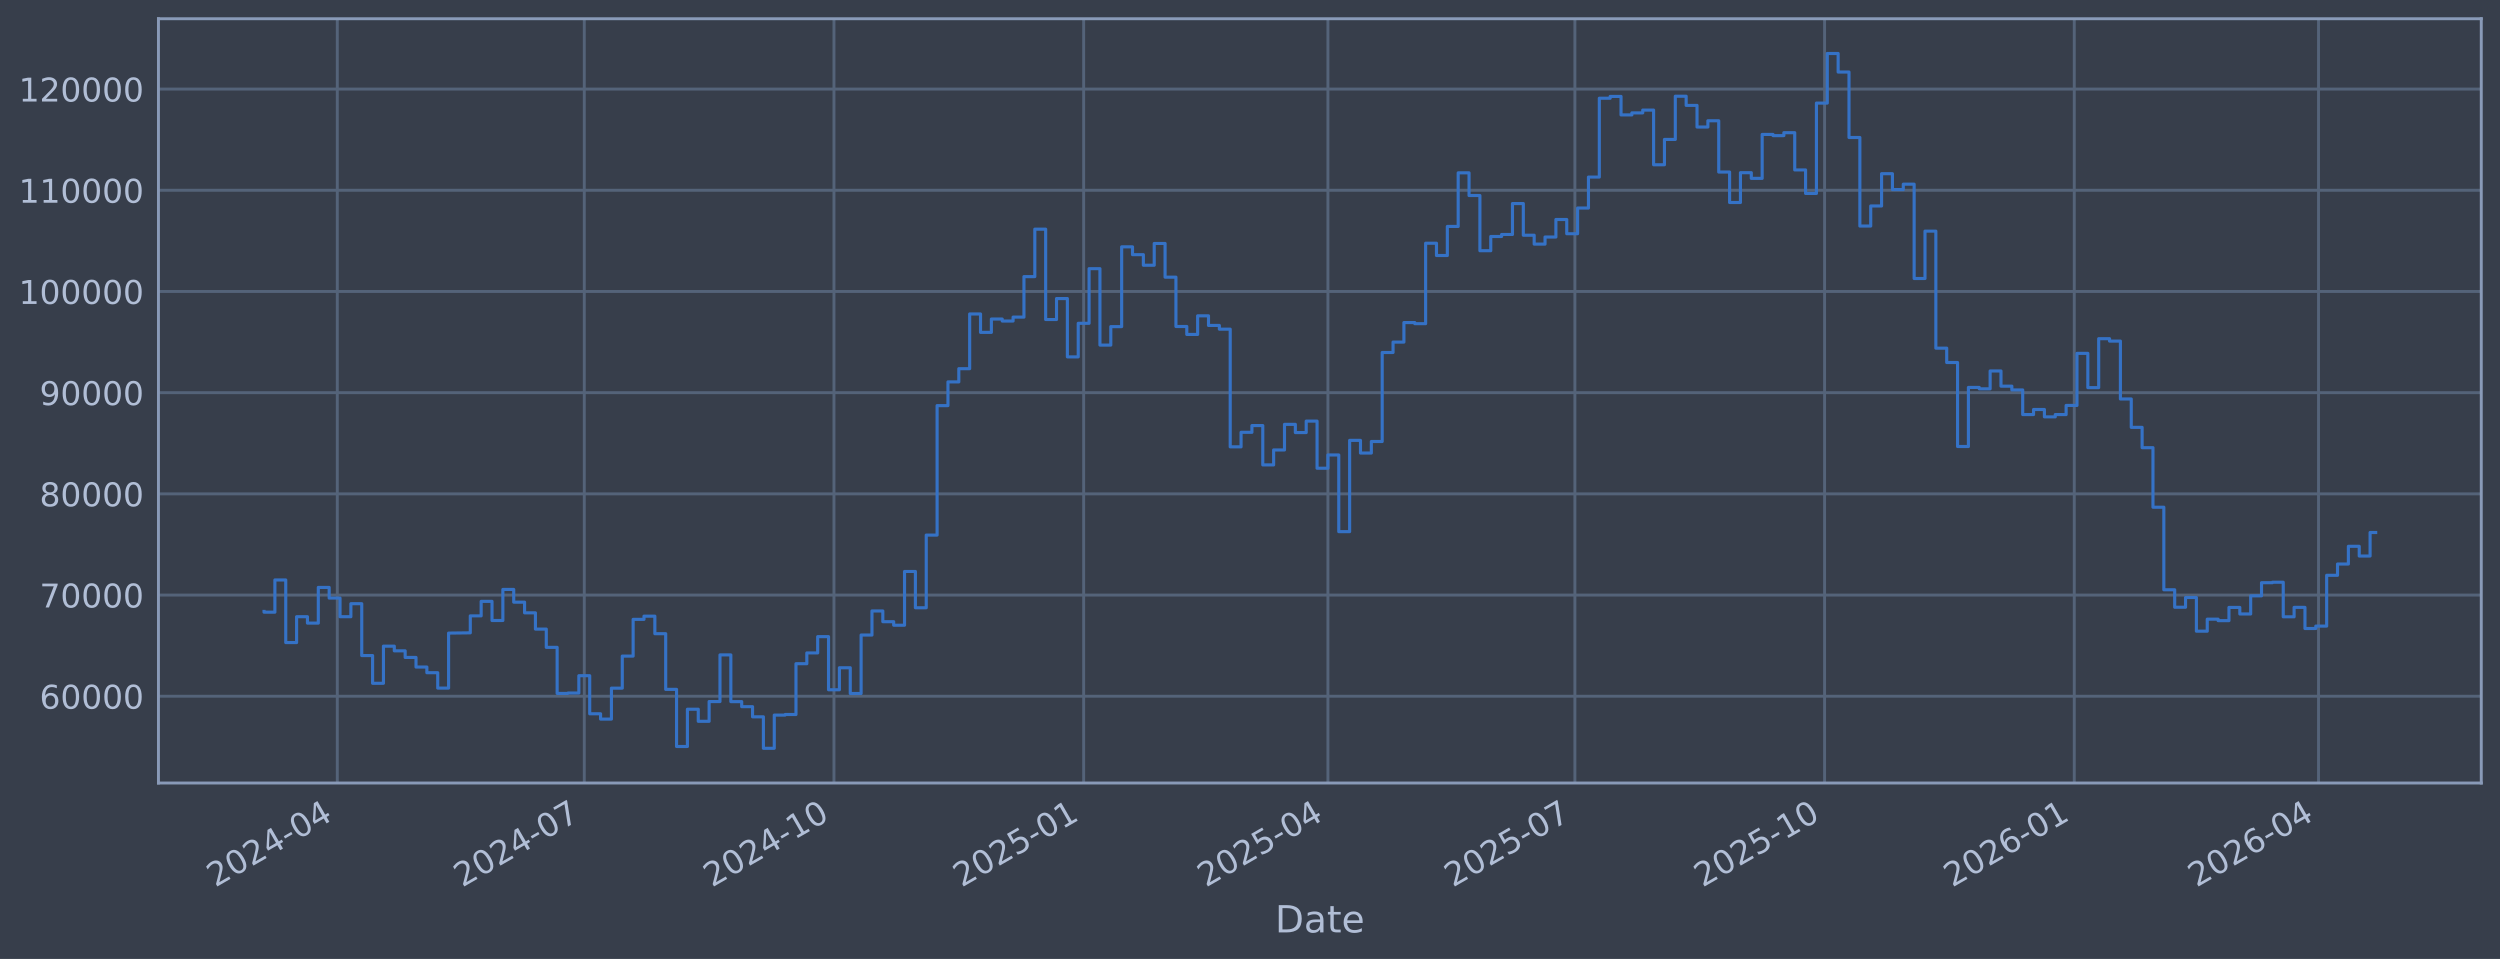
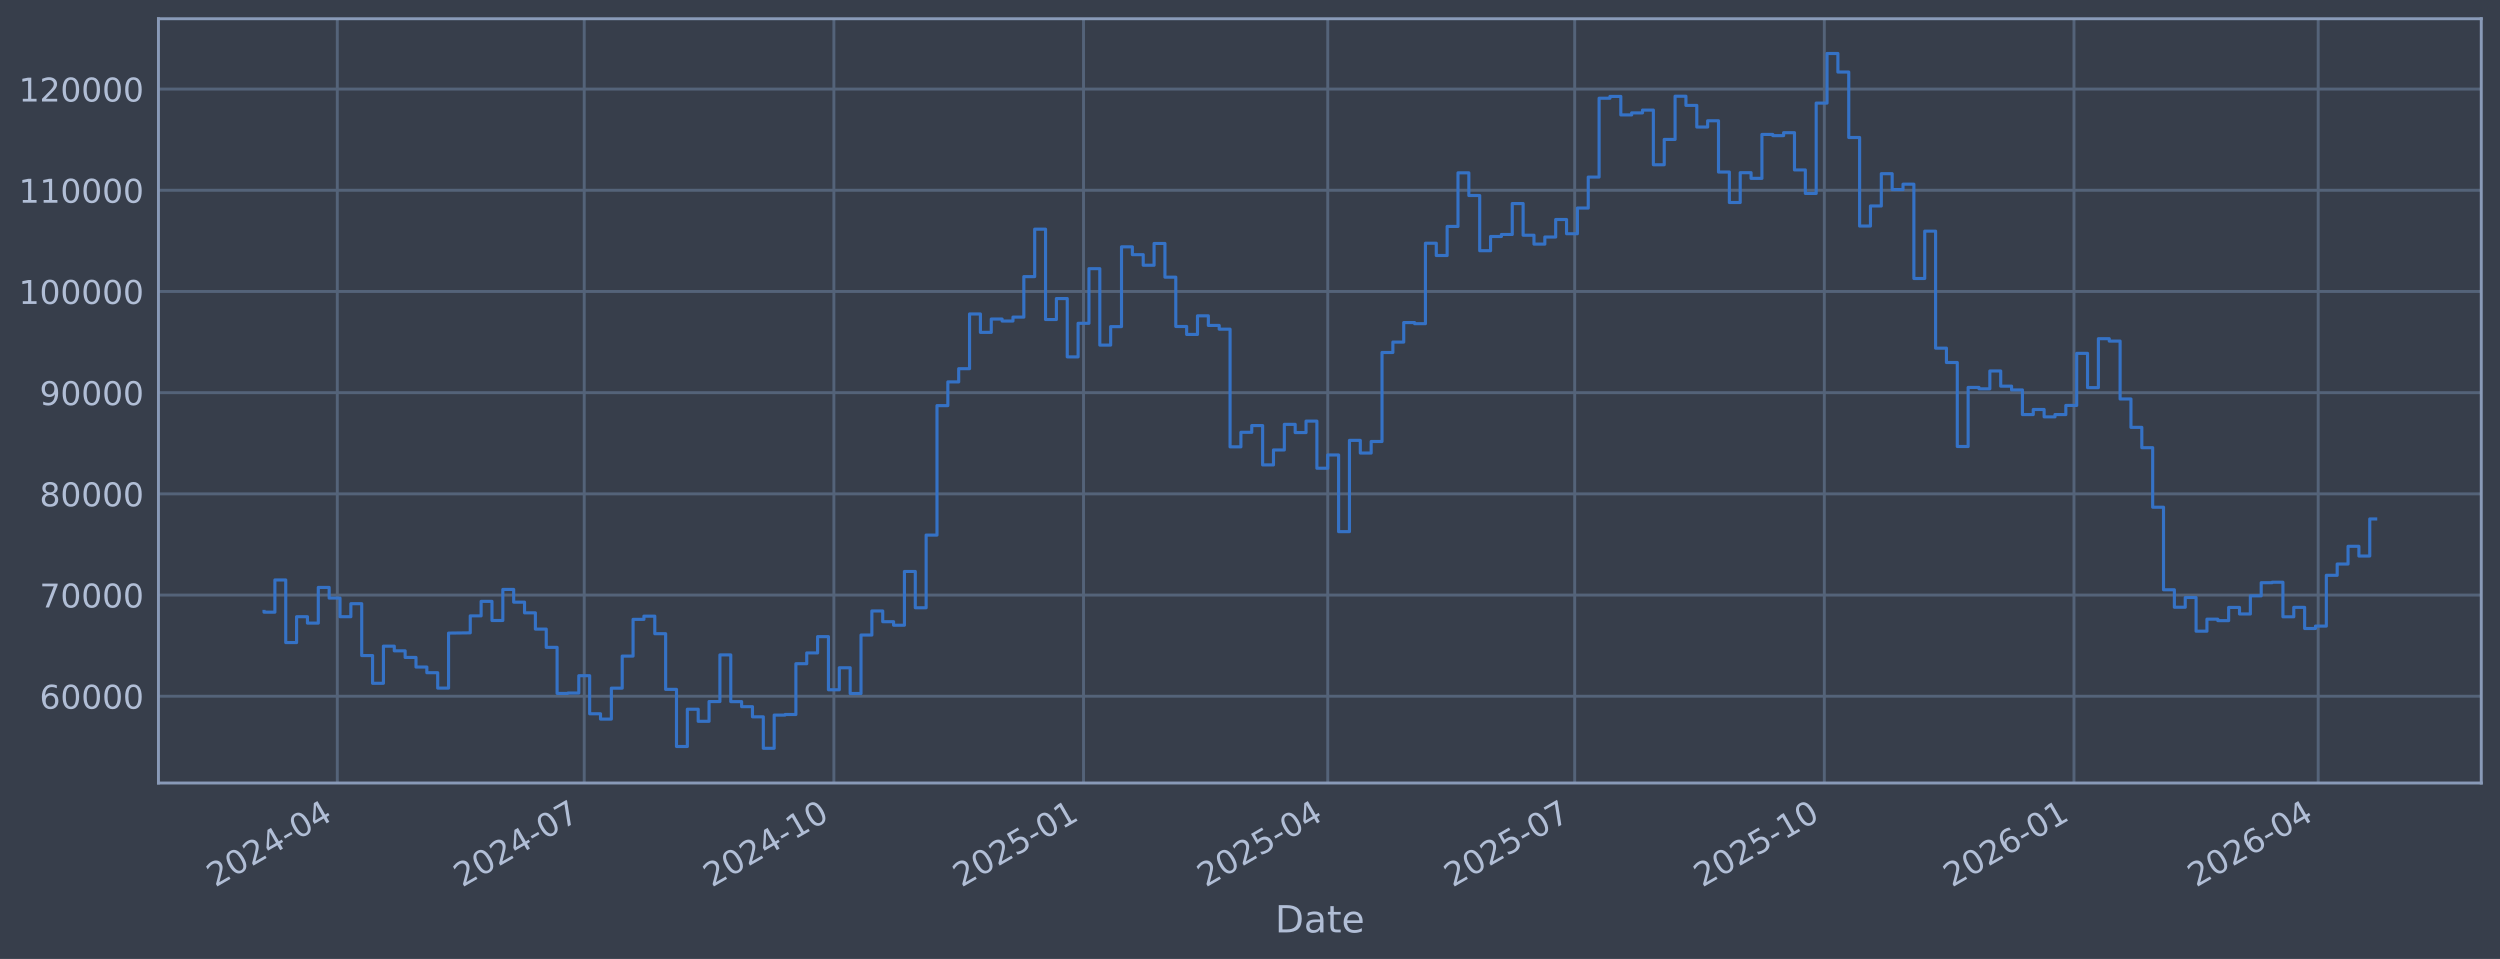
<svg xmlns="http://www.w3.org/2000/svg" xmlns:xlink="http://www.w3.org/1999/xlink" width="960.9pt" height="368.58pt" viewBox="0 0 960.9 368.58" version="1.1">
  <defs>
    <style type="text/css">*{stroke-linejoin: round; stroke-linecap: butt}</style>
  </defs>
  <g id="figure_1">
    <g id="patch_1">
      <path d="M 0 368.58  L 960.9 368.58  L 960.9 0  L 0 0  z " style="fill: #373e4b" />
    </g>
    <g id="axes_1">
      <g id="patch_2">
        <path d="M 60.901 300.96  L 953.701 300.96  L 953.701 7.2  L 60.901 7.2  z " style="fill: #373e4b" />
      </g>
      <g id="matplotlib.axis_1">
        <g id="xtick_1">
          <g id="line2d_1">
-             <path d="M 129.647 300.96  L 129.647 7.2  " clip-path="url(#p4d24487ec5)" style="fill: none; stroke: #546379; stroke-width: 1.12; stroke-linecap: square" />
+             <path d="M 129.643 300.96  L 129.643 7.2  " clip-path="url(#p639eb428c7)" style="fill: none; stroke: #546379; stroke-width: 1.12; stroke-linecap: square" />
          </g>
          <g id="line2d_2" />
          <g id="text_1">
-             <g style="fill: #b1bed6" transform="translate(82.74412 341.1745) rotate(-30) scale(0.126 -0.126)">
+             <g style="fill: #b1bed6" transform="translate(82.73961 341.1745) rotate(-30) scale(0.126 -0.126)">
              <defs>
                <path id="DejaVuSans-32" d="M 1228 531  L 3431 531  L 3431 0  L 469 0  L 469 531  Q 828 903 1448 1529  Q 2069 2156 2228 2338  Q 2531 2678 2651 2914  Q 2772 3150 2772 3378  Q 2772 3750 2511 3984  Q 2250 4219 1831 4219  Q 1534 4219 1204 4116  Q 875 4013 500 3803  L 500 4441  Q 881 4594 1212 4672  Q 1544 4750 1819 4750  Q 2544 4750 2975 4387  Q 3406 4025 3406 3419  Q 3406 3131 3298 2873  Q 3191 2616 2906 2266  Q 2828 2175 2409 1742  Q 1991 1309 1228 531  z " transform="scale(0.015625)" />
                <path id="DejaVuSans-30" d="M 2034 4250  Q 1547 4250 1301 3770  Q 1056 3291 1056 2328  Q 1056 1369 1301 889  Q 1547 409 2034 409  Q 2525 409 2770 889  Q 3016 1369 3016 2328  Q 3016 3291 2770 3770  Q 2525 4250 2034 4250  z M 2034 4750  Q 2819 4750 3233 4129  Q 3647 3509 3647 2328  Q 3647 1150 3233 529  Q 2819 -91 2034 -91  Q 1250 -91 836 529  Q 422 1150 422 2328  Q 422 3509 836 4129  Q 1250 4750 2034 4750  z " transform="scale(0.015625)" />
                <path id="DejaVuSans-34" d="M 2419 4116  L 825 1625  L 2419 1625  L 2419 4116  z M 2253 4666  L 3047 4666  L 3047 1625  L 3713 1625  L 3713 1100  L 3047 1100  L 3047 0  L 2419 0  L 2419 1100  L 313 1100  L 313 1709  L 2253 4666  z " transform="scale(0.015625)" />
                <path id="DejaVuSans-2d" d="M 313 2009  L 1997 2009  L 1997 1497  L 313 1497  L 313 2009  z " transform="scale(0.015625)" />
              </defs>
              <use xlink:href="#DejaVuSans-32" />
              <use xlink:href="#DejaVuSans-30" transform="translate(63.62305 0)" />
              <use xlink:href="#DejaVuSans-32" transform="translate(127.2461 0)" />
              <use xlink:href="#DejaVuSans-34" transform="translate(190.8691 0)" />
              <use xlink:href="#DejaVuSans-2d" transform="translate(254.4922 0)" />
              <use xlink:href="#DejaVuSans-30" transform="translate(290.5762 0)" />
              <use xlink:href="#DejaVuSans-34" transform="translate(354.1992 0)" />
            </g>
          </g>
        </g>
        <g id="xtick_2">
          <g id="line2d_3">
-             <path d="M 224.574 300.96  L 224.574 7.2  " clip-path="url(#p4d24487ec5)" style="fill: none; stroke: #546379; stroke-width: 1.12; stroke-linecap: square" />
+             <path d="M 224.554 300.96  L 224.554 7.2  " clip-path="url(#p639eb428c7)" style="fill: none; stroke: #546379; stroke-width: 1.12; stroke-linecap: square" />
          </g>
          <g id="line2d_4" />
          <g id="text_2">
-             <g style="fill: #b1bed6" transform="translate(177.6709 341.1745) rotate(-30) scale(0.126 -0.126)">
+             <g style="fill: #b1bed6" transform="translate(177.6511 341.1745) rotate(-30) scale(0.126 -0.126)">
              <defs>
                <path id="DejaVuSans-37" d="M 525 4666  L 3525 4666  L 3525 4397  L 1831 0  L 1172 0  L 2766 4134  L 525 4134  L 525 4666  z " transform="scale(0.015625)" />
              </defs>
              <use xlink:href="#DejaVuSans-32" />
              <use xlink:href="#DejaVuSans-30" transform="translate(63.62305 0)" />
              <use xlink:href="#DejaVuSans-32" transform="translate(127.2461 0)" />
              <use xlink:href="#DejaVuSans-34" transform="translate(190.8691 0)" />
              <use xlink:href="#DejaVuSans-2d" transform="translate(254.4922 0)" />
              <use xlink:href="#DejaVuSans-30" transform="translate(290.5762 0)" />
              <use xlink:href="#DejaVuSans-37" transform="translate(354.1992 0)" />
            </g>
          </g>
        </g>
        <g id="xtick_3">
          <g id="line2d_5">
-             <path d="M 320.544 300.96  L 320.544 7.2  " clip-path="url(#p4d24487ec5)" style="fill: none; stroke: #546379; stroke-width: 1.12; stroke-linecap: square" />
+             <path d="M 320.509 300.96  L 320.509 7.2  " clip-path="url(#p639eb428c7)" style="fill: none; stroke: #546379; stroke-width: 1.12; stroke-linecap: square" />
          </g>
          <g id="line2d_6" />
          <g id="text_3">
-             <g style="fill: #b1bed6" transform="translate(273.6408 341.1745) rotate(-30) scale(0.126 -0.126)">
+             <g style="fill: #b1bed6" transform="translate(273.6056 341.1745) rotate(-30) scale(0.126 -0.126)">
              <defs>
                <path id="DejaVuSans-31" d="M 794 531  L 1825 531  L 1825 4091  L 703 3866  L 703 4441  L 1819 4666  L 2450 4666  L 2450 531  L 3481 531  L 3481 0  L 794 0  L 794 531  z " transform="scale(0.015625)" />
              </defs>
              <use xlink:href="#DejaVuSans-32" />
              <use xlink:href="#DejaVuSans-30" transform="translate(63.62305 0)" />
              <use xlink:href="#DejaVuSans-32" transform="translate(127.2461 0)" />
              <use xlink:href="#DejaVuSans-34" transform="translate(190.8691 0)" />
              <use xlink:href="#DejaVuSans-2d" transform="translate(254.4922 0)" />
              <use xlink:href="#DejaVuSans-31" transform="translate(290.5762 0)" />
              <use xlink:href="#DejaVuSans-30" transform="translate(354.1992 0)" />
            </g>
          </g>
        </g>
        <g id="xtick_4">
          <g id="line2d_7">
-             <path d="M 416.514 300.96  L 416.514 7.2  " clip-path="url(#p4d24487ec5)" style="fill: none; stroke: #546379; stroke-width: 1.12; stroke-linecap: square" />
+             <path d="M 416.463 300.96  L 416.463 7.2  " clip-path="url(#p639eb428c7)" style="fill: none; stroke: #546379; stroke-width: 1.12; stroke-linecap: square" />
          </g>
          <g id="line2d_8" />
          <g id="text_4">
-             <g style="fill: #b1bed6" transform="translate(369.6106 341.1745) rotate(-30) scale(0.126 -0.126)">
+             <g style="fill: #b1bed6" transform="translate(369.5602 341.1745) rotate(-30) scale(0.126 -0.126)">
              <defs>
                <path id="DejaVuSans-35" d="M 691 4666  L 3169 4666  L 3169 4134  L 1269 4134  L 1269 2991  Q 1406 3038 1543 3061  Q 1681 3084 1819 3084  Q 2600 3084 3056 2656  Q 3513 2228 3513 1497  Q 3513 744 3044 326  Q 2575 -91 1722 -91  Q 1428 -91 1123 -41  Q 819 9 494 109  L 494 744  Q 775 591 1075 516  Q 1375 441 1709 441  Q 2250 441 2565 725  Q 2881 1009 2881 1497  Q 2881 1984 2565 2268  Q 2250 2553 1709 2553  Q 1456 2553 1204 2497  Q 953 2441 691 2322  L 691 4666  z " transform="scale(0.015625)" />
              </defs>
              <use xlink:href="#DejaVuSans-32" />
              <use xlink:href="#DejaVuSans-30" transform="translate(63.62305 0)" />
              <use xlink:href="#DejaVuSans-32" transform="translate(127.2461 0)" />
              <use xlink:href="#DejaVuSans-35" transform="translate(190.8691 0)" />
              <use xlink:href="#DejaVuSans-2d" transform="translate(254.4922 0)" />
              <use xlink:href="#DejaVuSans-30" transform="translate(290.5762 0)" />
              <use xlink:href="#DejaVuSans-31" transform="translate(354.1992 0)" />
            </g>
          </g>
        </g>
        <g id="xtick_5">
          <g id="line2d_9">
-             <path d="M 510.398 300.96  L 510.398 7.2  " clip-path="url(#p4d24487ec5)" style="fill: none; stroke: #546379; stroke-width: 1.12; stroke-linecap: square" />
+             <path d="M 510.332 300.96  L 510.332 7.2  " clip-path="url(#p639eb428c7)" style="fill: none; stroke: #546379; stroke-width: 1.12; stroke-linecap: square" />
          </g>
          <g id="line2d_10" />
          <g id="text_5">
-             <g style="fill: #b1bed6" transform="translate(463.4942 341.1745) rotate(-30) scale(0.126 -0.126)">
+             <g style="fill: #b1bed6" transform="translate(463.4287 341.1745) rotate(-30) scale(0.126 -0.126)">
              <use xlink:href="#DejaVuSans-32" />
              <use xlink:href="#DejaVuSans-30" transform="translate(63.62305 0)" />
              <use xlink:href="#DejaVuSans-32" transform="translate(127.2461 0)" />
              <use xlink:href="#DejaVuSans-35" transform="translate(190.8691 0)" />
              <use xlink:href="#DejaVuSans-2d" transform="translate(254.4922 0)" />
              <use xlink:href="#DejaVuSans-30" transform="translate(290.5762 0)" />
              <use xlink:href="#DejaVuSans-34" transform="translate(354.1992 0)" />
            </g>
          </g>
        </g>
        <g id="xtick_6">
          <g id="line2d_11">
-             <path d="M 605.324 300.96  L 605.324 7.2  " clip-path="url(#p4d24487ec5)" style="fill: none; stroke: #546379; stroke-width: 1.12; stroke-linecap: square" />
+             <path d="M 605.244 300.96  L 605.244 7.2  " clip-path="url(#p639eb428c7)" style="fill: none; stroke: #546379; stroke-width: 1.12; stroke-linecap: square" />
          </g>
          <g id="line2d_12" />
          <g id="text_6">
-             <g style="fill: #b1bed6" transform="translate(558.421 341.1745) rotate(-30) scale(0.126 -0.126)">
+             <g style="fill: #b1bed6" transform="translate(558.3402 341.1745) rotate(-30) scale(0.126 -0.126)">
              <use xlink:href="#DejaVuSans-32" />
              <use xlink:href="#DejaVuSans-30" transform="translate(63.62305 0)" />
              <use xlink:href="#DejaVuSans-32" transform="translate(127.2461 0)" />
              <use xlink:href="#DejaVuSans-35" transform="translate(190.8691 0)" />
              <use xlink:href="#DejaVuSans-2d" transform="translate(254.4922 0)" />
              <use xlink:href="#DejaVuSans-30" transform="translate(290.5762 0)" />
              <use xlink:href="#DejaVuSans-37" transform="translate(354.1992 0)" />
            </g>
          </g>
        </g>
        <g id="xtick_7">
          <g id="line2d_13">
-             <path d="M 701.294 300.96  L 701.294 7.2  " clip-path="url(#p4d24487ec5)" style="fill: none; stroke: #546379; stroke-width: 1.12; stroke-linecap: square" />
+             <path d="M 701.198 300.96  L 701.198 7.2  " clip-path="url(#p639eb428c7)" style="fill: none; stroke: #546379; stroke-width: 1.12; stroke-linecap: square" />
          </g>
          <g id="line2d_14" />
          <g id="text_7">
-             <g style="fill: #b1bed6" transform="translate(654.3909 341.1745) rotate(-30) scale(0.126 -0.126)">
+             <g style="fill: #b1bed6" transform="translate(654.2947 341.1745) rotate(-30) scale(0.126 -0.126)">
              <use xlink:href="#DejaVuSans-32" />
              <use xlink:href="#DejaVuSans-30" transform="translate(63.62305 0)" />
              <use xlink:href="#DejaVuSans-32" transform="translate(127.2461 0)" />
              <use xlink:href="#DejaVuSans-35" transform="translate(190.8691 0)" />
              <use xlink:href="#DejaVuSans-2d" transform="translate(254.4922 0)" />
              <use xlink:href="#DejaVuSans-31" transform="translate(290.5762 0)" />
              <use xlink:href="#DejaVuSans-30" transform="translate(354.1992 0)" />
            </g>
          </g>
        </g>
        <g id="xtick_8">
          <g id="line2d_15">
-             <path d="M 797.264 300.96  L 797.264 7.2  " clip-path="url(#p4d24487ec5)" style="fill: none; stroke: #546379; stroke-width: 1.12; stroke-linecap: square" />
+             <path d="M 797.153 300.96  L 797.153 7.2  " clip-path="url(#p639eb428c7)" style="fill: none; stroke: #546379; stroke-width: 1.12; stroke-linecap: square" />
          </g>
          <g id="line2d_16" />
          <g id="text_8">
-             <g style="fill: #b1bed6" transform="translate(750.3608 341.1745) rotate(-30) scale(0.126 -0.126)">
+             <g style="fill: #b1bed6" transform="translate(750.2493 341.1745) rotate(-30) scale(0.126 -0.126)">
              <defs>
                <path id="DejaVuSans-36" d="M 2113 2584  Q 1688 2584 1439 2293  Q 1191 2003 1191 1497  Q 1191 994 1439 701  Q 1688 409 2113 409  Q 2538 409 2786 701  Q 3034 994 3034 1497  Q 3034 2003 2786 2293  Q 2538 2584 2113 2584  z M 3366 4563  L 3366 3988  Q 3128 4100 2886 4159  Q 2644 4219 2406 4219  Q 1781 4219 1451 3797  Q 1122 3375 1075 2522  Q 1259 2794 1537 2939  Q 1816 3084 2150 3084  Q 2853 3084 3261 2657  Q 3669 2231 3669 1497  Q 3669 778 3244 343  Q 2819 -91 2113 -91  Q 1303 -91 875 529  Q 447 1150 447 2328  Q 447 3434 972 4092  Q 1497 4750 2381 4750  Q 2619 4750 2861 4703  Q 3103 4656 3366 4563  z " transform="scale(0.015625)" />
              </defs>
              <use xlink:href="#DejaVuSans-32" />
              <use xlink:href="#DejaVuSans-30" transform="translate(63.62305 0)" />
              <use xlink:href="#DejaVuSans-32" transform="translate(127.2461 0)" />
              <use xlink:href="#DejaVuSans-36" transform="translate(190.8691 0)" />
              <use xlink:href="#DejaVuSans-2d" transform="translate(254.4922 0)" />
              <use xlink:href="#DejaVuSans-30" transform="translate(290.5762 0)" />
              <use xlink:href="#DejaVuSans-31" transform="translate(354.1992 0)" />
            </g>
          </g>
        </g>
        <g id="xtick_9">
          <g id="line2d_17">
-             <path d="M 891.148 300.96  L 891.148 7.2  " clip-path="url(#p4d24487ec5)" style="fill: none; stroke: #546379; stroke-width: 1.12; stroke-linecap: square" />
+             <path d="M 891.021 300.96  L 891.021 7.2  " clip-path="url(#p639eb428c7)" style="fill: none; stroke: #546379; stroke-width: 1.12; stroke-linecap: square" />
          </g>
          <g id="line2d_18" />
          <g id="text_9">
-             <g style="fill: #b1bed6" transform="translate(844.2443 341.1745) rotate(-30) scale(0.126 -0.126)">
+             <g style="fill: #b1bed6" transform="translate(844.1178 341.1745) rotate(-30) scale(0.126 -0.126)">
              <use xlink:href="#DejaVuSans-32" />
              <use xlink:href="#DejaVuSans-30" transform="translate(63.62305 0)" />
              <use xlink:href="#DejaVuSans-32" transform="translate(127.2461 0)" />
              <use xlink:href="#DejaVuSans-36" transform="translate(190.8691 0)" />
              <use xlink:href="#DejaVuSans-2d" transform="translate(254.4922 0)" />
              <use xlink:href="#DejaVuSans-30" transform="translate(290.5762 0)" />
              <use xlink:href="#DejaVuSans-34" transform="translate(354.1992 0)" />
            </g>
          </g>
        </g>
        <g id="text_10">
          <g style="fill: #b1bed6" transform="translate(490.0914 358.3856) scale(0.144 -0.144)">
            <defs>
              <path id="DejaVuSans-44" d="M 1259 4147  L 1259 519  L 2022 519  Q 2988 519 3436 956  Q 3884 1394 3884 2338  Q 3884 3275 3436 3711  Q 2988 4147 2022 4147  L 1259 4147  z M 628 4666  L 1925 4666  Q 3281 4666 3915 4102  Q 4550 3538 4550 2338  Q 4550 1131 3912 565  Q 3275 0 1925 0  L 628 0  L 628 4666  z " transform="scale(0.015625)" />
              <path id="DejaVuSans-61" d="M 2194 1759  Q 1497 1759 1228 1600  Q 959 1441 959 1056  Q 959 750 1161 570  Q 1363 391 1709 391  Q 2188 391 2477 730  Q 2766 1069 2766 1631  L 2766 1759  L 2194 1759  z M 3341 1997  L 3341 0  L 2766 0  L 2766 531  Q 2569 213 2275 61  Q 1981 -91 1556 -91  Q 1019 -91 701 211  Q 384 513 384 1019  Q 384 1609 779 1909  Q 1175 2209 1959 2209  L 2766 2209  L 2766 2266  Q 2766 2663 2505 2880  Q 2244 3097 1772 3097  Q 1472 3097 1187 3025  Q 903 2953 641 2809  L 641 3341  Q 956 3463 1253 3523  Q 1550 3584 1831 3584  Q 2591 3584 2966 3190  Q 3341 2797 3341 1997  z " transform="scale(0.015625)" />
              <path id="DejaVuSans-74" d="M 1172 4494  L 1172 3500  L 2356 3500  L 2356 3053  L 1172 3053  L 1172 1153  Q 1172 725 1289 603  Q 1406 481 1766 481  L 2356 481  L 2356 0  L 1766 0  Q 1100 0 847 248  Q 594 497 594 1153  L 594 3053  L 172 3053  L 172 3500  L 594 3500  L 594 4494  L 1172 4494  z " transform="scale(0.015625)" />
              <path id="DejaVuSans-65" d="M 3597 1894  L 3597 1613  L 953 1613  Q 991 1019 1311 708  Q 1631 397 2203 397  Q 2534 397 2845 478  Q 3156 559 3463 722  L 3463 178  Q 3153 47 2828 -22  Q 2503 -91 2169 -91  Q 1331 -91 842 396  Q 353 884 353 1716  Q 353 2575 817 3079  Q 1281 3584 2069 3584  Q 2775 3584 3186 3129  Q 3597 2675 3597 1894  z M 3022 2063  Q 3016 2534 2758 2815  Q 2500 3097 2075 3097  Q 1594 3097 1305 2825  Q 1016 2553 972 2059  L 3022 2063  z " transform="scale(0.015625)" />
            </defs>
            <use xlink:href="#DejaVuSans-44" />
            <use xlink:href="#DejaVuSans-61" transform="translate(77.00195 0)" />
            <use xlink:href="#DejaVuSans-74" transform="translate(138.2812 0)" />
            <use xlink:href="#DejaVuSans-65" transform="translate(177.4902 0)" />
          </g>
        </g>
      </g>
      <g id="matplotlib.axis_2">
        <g id="ytick_1">
          <g id="line2d_19">
-             <path d="M 60.901 267.605  L 953.701 267.605  " clip-path="url(#p4d24487ec5)" style="fill: none; stroke: #546379; stroke-width: 1.12; stroke-linecap: square" />
+             <path d="M 60.901 267.605  L 953.701 267.605  " clip-path="url(#p639eb428c7)" style="fill: none; stroke: #546379; stroke-width: 1.12; stroke-linecap: square" />
          </g>
          <g id="line2d_20" />
          <g id="text_11">
            <g style="fill: #b1bed6" transform="translate(15.21675 272.3918) scale(0.126 -0.126)">
              <use xlink:href="#DejaVuSans-36" />
              <use xlink:href="#DejaVuSans-30" transform="translate(63.62305 0)" />
              <use xlink:href="#DejaVuSans-30" transform="translate(127.2461 0)" />
              <use xlink:href="#DejaVuSans-30" transform="translate(190.8691 0)" />
              <use xlink:href="#DejaVuSans-30" transform="translate(254.4922 0)" />
            </g>
          </g>
        </g>
        <g id="ytick_2">
          <g id="line2d_21">
-             <path d="M 60.901 228.711  L 953.701 228.711  " clip-path="url(#p4d24487ec5)" style="fill: none; stroke: #546379; stroke-width: 1.12; stroke-linecap: square" />
+             <path d="M 60.901 228.711  L 953.701 228.711  " clip-path="url(#p639eb428c7)" style="fill: none; stroke: #546379; stroke-width: 1.12; stroke-linecap: square" />
          </g>
          <g id="line2d_22" />
          <g id="text_12">
            <g style="fill: #b1bed6" transform="translate(15.21675 233.4979) scale(0.126 -0.126)">
              <use xlink:href="#DejaVuSans-37" />
              <use xlink:href="#DejaVuSans-30" transform="translate(63.62305 0)" />
              <use xlink:href="#DejaVuSans-30" transform="translate(127.2461 0)" />
              <use xlink:href="#DejaVuSans-30" transform="translate(190.8691 0)" />
              <use xlink:href="#DejaVuSans-30" transform="translate(254.4922 0)" />
            </g>
          </g>
        </g>
        <g id="ytick_3">
          <g id="line2d_23">
-             <path d="M 60.901 189.817  L 953.701 189.817  " clip-path="url(#p4d24487ec5)" style="fill: none; stroke: #546379; stroke-width: 1.12; stroke-linecap: square" />
+             <path d="M 60.901 189.817  L 953.701 189.817  " clip-path="url(#p639eb428c7)" style="fill: none; stroke: #546379; stroke-width: 1.12; stroke-linecap: square" />
          </g>
          <g id="line2d_24" />
          <g id="text_13">
            <g style="fill: #b1bed6" transform="translate(15.21675 194.604) scale(0.126 -0.126)">
              <defs>
                <path id="DejaVuSans-38" d="M 2034 2216  Q 1584 2216 1326 1975  Q 1069 1734 1069 1313  Q 1069 891 1326 650  Q 1584 409 2034 409  Q 2484 409 2743 651  Q 3003 894 3003 1313  Q 3003 1734 2745 1975  Q 2488 2216 2034 2216  z M 1403 2484  Q 997 2584 770 2862  Q 544 3141 544 3541  Q 544 4100 942 4425  Q 1341 4750 2034 4750  Q 2731 4750 3128 4425  Q 3525 4100 3525 3541  Q 3525 3141 3298 2862  Q 3072 2584 2669 2484  Q 3125 2378 3379 2068  Q 3634 1759 3634 1313  Q 3634 634 3220 271  Q 2806 -91 2034 -91  Q 1263 -91 848 271  Q 434 634 434 1313  Q 434 1759 690 2068  Q 947 2378 1403 2484  z M 1172 3481  Q 1172 3119 1398 2916  Q 1625 2713 2034 2713  Q 2441 2713 2670 2916  Q 2900 3119 2900 3481  Q 2900 3844 2670 4047  Q 2441 4250 2034 4250  Q 1625 4250 1398 4047  Q 1172 3844 1172 3481  z " transform="scale(0.015625)" />
              </defs>
              <use xlink:href="#DejaVuSans-38" />
              <use xlink:href="#DejaVuSans-30" transform="translate(63.62305 0)" />
              <use xlink:href="#DejaVuSans-30" transform="translate(127.2461 0)" />
              <use xlink:href="#DejaVuSans-30" transform="translate(190.8691 0)" />
              <use xlink:href="#DejaVuSans-30" transform="translate(254.4922 0)" />
            </g>
          </g>
        </g>
        <g id="ytick_4">
          <g id="line2d_25">
-             <path d="M 60.901 150.923  L 953.701 150.923  " clip-path="url(#p4d24487ec5)" style="fill: none; stroke: #546379; stroke-width: 1.12; stroke-linecap: square" />
+             <path d="M 60.901 150.923  L 953.701 150.923  " clip-path="url(#p639eb428c7)" style="fill: none; stroke: #546379; stroke-width: 1.12; stroke-linecap: square" />
          </g>
          <g id="line2d_26" />
          <g id="text_14">
            <g style="fill: #b1bed6" transform="translate(15.21675 155.7101) scale(0.126 -0.126)">
              <defs>
                <path id="DejaVuSans-39" d="M 703 97  L 703 672  Q 941 559 1184 500  Q 1428 441 1663 441  Q 2288 441 2617 861  Q 2947 1281 2994 2138  Q 2813 1869 2534 1725  Q 2256 1581 1919 1581  Q 1219 1581 811 2004  Q 403 2428 403 3163  Q 403 3881 828 4315  Q 1253 4750 1959 4750  Q 2769 4750 3195 4129  Q 3622 3509 3622 2328  Q 3622 1225 3098 567  Q 2575 -91 1691 -91  Q 1453 -91 1209 -44  Q 966 3 703 97  z M 1959 2075  Q 2384 2075 2632 2365  Q 2881 2656 2881 3163  Q 2881 3666 2632 3958  Q 2384 4250 1959 4250  Q 1534 4250 1286 3958  Q 1038 3666 1038 3163  Q 1038 2656 1286 2365  Q 1534 2075 1959 2075  z " transform="scale(0.015625)" />
              </defs>
              <use xlink:href="#DejaVuSans-39" />
              <use xlink:href="#DejaVuSans-30" transform="translate(63.62305 0)" />
              <use xlink:href="#DejaVuSans-30" transform="translate(127.2461 0)" />
              <use xlink:href="#DejaVuSans-30" transform="translate(190.8691 0)" />
              <use xlink:href="#DejaVuSans-30" transform="translate(254.4922 0)" />
            </g>
          </g>
        </g>
        <g id="ytick_5">
          <g id="line2d_27">
-             <path d="M 60.901 112.029  L 953.701 112.029  " clip-path="url(#p4d24487ec5)" style="fill: none; stroke: #546379; stroke-width: 1.12; stroke-linecap: square" />
+             <path d="M 60.901 112.029  L 953.701 112.029  " clip-path="url(#p639eb428c7)" style="fill: none; stroke: #546379; stroke-width: 1.12; stroke-linecap: square" />
          </g>
          <g id="line2d_28" />
          <g id="text_15">
            <g style="fill: #b1bed6" transform="translate(7.2 116.8162) scale(0.126 -0.126)">
              <use xlink:href="#DejaVuSans-31" />
              <use xlink:href="#DejaVuSans-30" transform="translate(63.62305 0)" />
              <use xlink:href="#DejaVuSans-30" transform="translate(127.2461 0)" />
              <use xlink:href="#DejaVuSans-30" transform="translate(190.8691 0)" />
              <use xlink:href="#DejaVuSans-30" transform="translate(254.4922 0)" />
              <use xlink:href="#DejaVuSans-30" transform="translate(318.1152 0)" />
            </g>
          </g>
        </g>
        <g id="ytick_6">
          <g id="line2d_29">
-             <path d="M 60.901 73.135  L 953.701 73.135  " clip-path="url(#p4d24487ec5)" style="fill: none; stroke: #546379; stroke-width: 1.12; stroke-linecap: square" />
+             <path d="M 60.901 73.135  L 953.701 73.135  " clip-path="url(#p639eb428c7)" style="fill: none; stroke: #546379; stroke-width: 1.12; stroke-linecap: square" />
          </g>
          <g id="line2d_30" />
          <g id="text_16">
            <g style="fill: #b1bed6" transform="translate(7.2 77.92225) scale(0.126 -0.126)">
              <use xlink:href="#DejaVuSans-31" />
              <use xlink:href="#DejaVuSans-31" transform="translate(63.62305 0)" />
              <use xlink:href="#DejaVuSans-30" transform="translate(127.2461 0)" />
              <use xlink:href="#DejaVuSans-30" transform="translate(190.8691 0)" />
              <use xlink:href="#DejaVuSans-30" transform="translate(254.4922 0)" />
              <use xlink:href="#DejaVuSans-30" transform="translate(318.1152 0)" />
            </g>
          </g>
        </g>
        <g id="ytick_7">
          <g id="line2d_31">
-             <path d="M 60.901 34.241  L 953.701 34.241  " clip-path="url(#p4d24487ec5)" style="fill: none; stroke: #546379; stroke-width: 1.12; stroke-linecap: square" />
+             <path d="M 60.901 34.241  L 953.701 34.241  " clip-path="url(#p639eb428c7)" style="fill: none; stroke: #546379; stroke-width: 1.12; stroke-linecap: square" />
          </g>
          <g id="line2d_32" />
          <g id="text_17">
            <g style="fill: #b1bed6" transform="translate(7.2 39.02834) scale(0.126 -0.126)">
              <use xlink:href="#DejaVuSans-31" />
              <use xlink:href="#DejaVuSans-32" transform="translate(63.62305 0)" />
              <use xlink:href="#DejaVuSans-30" transform="translate(127.2461 0)" />
              <use xlink:href="#DejaVuSans-30" transform="translate(190.8691 0)" />
              <use xlink:href="#DejaVuSans-30" transform="translate(254.4922 0)" />
              <use xlink:href="#DejaVuSans-30" transform="translate(318.1152 0)" />
            </g>
          </g>
        </g>
      </g>
      <g id="line2d_33">
-         <path d="M 101.482 235.021  L 101.482 235.296  L 105.655 235.296  L 105.655 222.919  L 109.828 222.919  L 109.828 246.977  L 114 246.977  L 114 237.045  L 118.173 237.045  L 118.173 239.499  L 122.345 239.499  L 122.345 225.776  L 126.518 225.776  L 126.518 229.873  L 130.691 229.873  L 130.691 237.044  L 134.863 237.044  L 134.863 232.049  L 139.036 232.049  L 139.036 251.97  L 143.208 251.97  L 143.208 262.624  L 147.381 262.624  L 147.381 248.353  L 151.554 248.353  L 151.554 250.156  L 155.726 250.156  L 155.726 252.698  L 159.899 252.698  L 159.899 256.383  L 164.071 256.383  L 164.071 258.568  L 168.244 258.568  L 168.244 264.471  L 172.417 264.471  L 172.417 243.338  L 180.762 243.234  L 180.762 236.714  L 184.934 236.714  L 184.934 231.145  L 189.107 231.145  L 189.107 238.493  L 193.28 238.493  L 193.28 226.559  L 197.452 226.559  L 197.452 231.442  L 201.625 231.442  L 201.625 235.557  L 205.797 235.557  L 205.797 241.791  L 209.97 241.791  L 209.97 248.818  L 214.143 248.818  L 214.143 266.518  L 218.315 266.518  L 218.315 266.377  L 222.488 266.377  L 222.488 259.716  L 226.66 259.716  L 226.66 274.352  L 230.833 274.352  L 230.833 276.383  L 235.006 276.383  L 235.006 264.5  L 239.178 264.5  L 239.178 252.169  L 243.351 252.169  L 243.351 238.056  L 247.523 238.056  L 247.523 236.821  L 251.696 236.821  L 251.696 243.568  L 255.869 243.568  L 255.869 264.973  L 260.041 264.973  L 260.041 286.922  L 264.214 286.922  L 264.214 272.595  L 268.386 272.595  L 268.386 277.237  L 272.559 277.237  L 272.559 269.643  L 276.732 269.643  L 276.732 251.728  L 280.904 251.728  L 280.904 269.679  L 285.077 269.679  L 285.077 271.615  L 289.249 271.615  L 289.249 275.513  L 293.422 275.513  L 293.422 287.607  L 297.595 287.607  L 297.595 274.853  L 301.767 274.853  L 301.767 274.625  L 305.94 274.625  L 305.94 255.107  L 310.113 255.107  L 310.113 250.962  L 314.285 250.962  L 314.285 244.702  L 318.458 244.702  L 318.458 265.118  L 322.63 265.118  L 322.63 256.656  L 326.803 256.656  L 326.803 266.558  L 330.976 266.558  L 330.976 244.08  L 335.148 244.08  L 335.148 234.832  L 339.321 234.832  L 339.321 238.947  L 343.493 238.947  L 343.493 240.306  L 347.666 240.306  L 347.666 219.649  L 351.839 219.649  L 351.839 233.595  L 356.011 233.595  L 356.011 205.661  L 360.184 205.661  L 360.184 155.902  L 364.356 155.902  L 364.356 146.788  L 368.529 146.788  L 368.529 141.707  L 372.702 141.707  L 372.702 120.675  L 376.874 120.675  L 376.874 127.754  L 381.047 127.754  L 381.047 122.633  L 385.219 122.633  L 385.219 123.388  L 389.392 123.388  L 389.392 121.887  L 393.565 121.887  L 393.565 106.321  L 397.737 106.321  L 397.737 88.086  L 401.91 88.086  L 401.91 122.816  L 406.082 122.816  L 406.082 114.751  L 410.255 114.751  L 410.255 137.169  L 414.428 137.169  L 414.428 124.267  L 418.6 124.267  L 418.6 103.265  L 422.773 103.265  L 422.773 132.633  L 426.945 132.633  L 426.945 125.536  L 431.118 125.536  L 431.118 94.881  L 435.291 94.881  L 435.291 97.883  L 439.463 97.883  L 439.463 101.945  L 443.636 101.945  L 443.636 93.578  L 447.808 93.578  L 447.808 106.527  L 451.981 106.527  L 451.981 125.484  L 456.154 125.484  L 456.154 128.551  L 460.326 128.551  L 460.326 121.388  L 464.499 121.388  L 464.499 125.087  L 468.671 125.087  L 468.671 126.518  L 472.844 126.518  L 472.844 171.747  L 477.017 171.747  L 477.017 166.163  L 481.189 166.163  L 481.189 163.581  L 485.362 163.581  L 485.362 178.696  L 489.534 178.696  L 489.534 172.939  L 493.707 172.939  L 493.707 163.106  L 497.88 163.106  L 497.88 166.259  L 502.052 166.259  L 502.052 161.861  L 506.225 161.861  L 506.225 179.972  L 510.398 179.972  L 510.398 174.874  L 514.57 174.874  L 514.57 204.338  L 518.743 204.338  L 518.743 169.268  L 522.915 169.268  L 522.915 174.129  L 527.088 174.129  L 527.088 169.699  L 531.261 169.699  L 531.261 135.479  L 535.433 135.479  L 535.433 131.483  L 539.606 131.483  L 539.606 123.981  L 543.778 123.981  L 543.778 124.404  L 547.951 124.404  L 547.951 93.491  L 552.124 93.491  L 552.124 98.213  L 556.296 98.213  L 556.296 87.041  L 560.469 87.041  L 560.469 66.437  L 564.641 66.437  L 564.641 75.153  L 568.814 75.153  L 568.814 96.364  L 572.987 96.364  L 572.987 90.892  L 577.159 90.892  L 577.159 90.12  L 581.332 90.12  L 581.332 78.236  L 585.504 78.236  L 585.504 90.409  L 589.677 90.409  L 589.677 93.825  L 593.85 93.825  L 593.85 91.103  L 598.022 91.103  L 598.022 84.374  L 602.195 84.374  L 602.195 89.837  L 606.367 89.837  L 606.367 79.968  L 610.54 79.968  L 610.54 68.059  L 614.713 68.059  L 614.713 37.76  L 618.885 37.76  L 618.885 37.054  L 623.058 37.054  L 623.058 44.172  L 627.23 44.172  L 627.23 43.388  L 631.403 43.388  L 631.403 42.31  L 635.576 42.31  L 635.576 63.327  L 639.748 63.327  L 639.748 53.593  L 643.921 53.593  L 643.921 36.982  L 648.093 36.982  L 648.093 40.511  L 652.266 40.511  L 652.266 48.822  L 656.439 48.822  L 656.439 46.427  L 660.611 46.427  L 660.611 66.121  L 664.784 66.121  L 664.784 77.838  L 668.956 77.838  L 668.956 66.377  L 673.129 66.377  L 673.129 68.563  L 677.302 68.563  L 677.302 51.675  L 681.474 51.675  L 681.474 52.123  L 685.647 52.123  L 685.647 50.999  L 689.819 50.999  L 689.819 65.316  L 693.992 65.316  L 693.992 74.345  L 698.165 74.345  L 698.165 39.618  L 702.337 39.618  L 702.337 20.553  L 706.51 20.553  L 706.51 27.69  L 710.682 27.69  L 710.682 52.846  L 714.855 52.846  L 714.855 86.88  L 719.028 86.88  L 719.028 79.171  L 723.2 79.171  L 723.2 66.766  L 727.373 66.766  L 727.373 72.869  L 731.546 72.869  L 731.546 70.794  L 735.718 70.794  L 735.718 107.041  L 739.891 107.041  L 739.891 88.839  L 744.063 88.839  L 744.063 133.813  L 748.236 133.813  L 748.236 139.336  L 752.409 139.336  L 752.409 171.624  L 756.581 171.624  L 756.581 148.91  L 760.754 148.91  L 760.754 149.459  L 764.926 149.459  L 764.926 142.592  L 769.099 142.592  L 769.099 148.42  L 773.272 148.42  L 773.272 149.875  L 777.444 149.875  L 777.444 159.342  L 781.617 159.342  L 781.617 157.39  L 785.789 157.39  L 785.789 160.227  L 789.962 160.227  L 789.962 159.343  L 794.135 159.343  L 794.135 155.843  L 798.307 155.843  L 798.307 135.823  L 802.48 135.823  L 802.48 148.995  L 806.652 148.995  L 806.652 130.178  L 810.825 130.178  L 810.825 131.095  L 814.998 131.095  L 814.998 153.355  L 819.17 153.355  L 819.17 164.26  L 823.343 164.26  L 823.343 172.068  L 827.515 172.068  L 827.515 194.952  L 831.688 194.952  L 831.688 226.687  L 835.861 226.687  L 835.861 233.401  L 840.033 233.401  L 840.033 229.665  L 844.206 229.665  L 844.206 242.605  L 848.378 242.605  L 848.378 237.987  L 852.551 237.987  L 852.551 238.548  L 856.724 238.548  L 856.724 233.472  L 860.896 233.472  L 860.896 235.99  L 865.069 235.99  L 865.069 229.013  L 869.241 229.013  L 869.241 223.971  L 873.414 223.971  L 873.414 223.797  L 877.587 223.797  L 877.587 237.074  L 881.759 237.074  L 881.759 233.458  L 885.932 233.458  L 885.932 241.567  L 890.104 241.567  L 890.104 240.645  L 894.277 240.645  L 894.277 221.128  L 898.45 221.128  L 898.45 216.789  L 902.622 216.789  L 902.622 209.984  L 906.795 209.984  L 906.795 213.709  L 910.967 213.709  L 910.967 204.669  L 913.119 204.669  L 913.119 204.669  " clip-path="url(#p4d24487ec5)" style="fill: none; stroke: #3572c6; stroke-width: 1.2; stroke-linecap: square" />
+         <path d="M 101.482 235.021  L 101.482 235.296  L 105.654 235.296  L 105.654 222.919  L 109.826 222.919  L 109.826 246.977  L 113.998 246.977  L 113.998 237.045  L 118.17 237.045  L 118.17 239.499  L 122.342 239.499  L 122.342 225.776  L 126.514 225.776  L 126.514 229.873  L 130.686 229.873  L 130.686 237.044  L 134.858 237.044  L 134.858 232.049  L 139.03 232.049  L 139.03 251.97  L 143.202 251.97  L 143.202 262.624  L 147.374 262.624  L 147.374 248.353  L 151.546 248.353  L 151.546 250.156  L 155.717 250.156  L 155.717 252.698  L 159.889 252.698  L 159.889 256.383  L 164.061 256.383  L 164.061 258.568  L 168.233 258.568  L 168.233 264.471  L 172.405 264.471  L 172.405 243.338  L 180.749 243.234  L 180.749 236.714  L 184.921 236.714  L 184.921 231.145  L 189.093 231.145  L 189.093 238.493  L 193.265 238.493  L 193.265 226.559  L 197.437 226.559  L 197.437 231.442  L 201.609 231.442  L 201.609 235.557  L 205.781 235.557  L 205.781 241.791  L 209.953 241.791  L 209.953 248.818  L 214.125 248.818  L 214.125 266.518  L 218.297 266.518  L 218.297 266.377  L 222.468 266.377  L 222.468 259.716  L 226.64 259.716  L 226.64 274.352  L 230.812 274.352  L 230.812 276.383  L 234.984 276.383  L 234.984 264.5  L 239.156 264.5  L 239.156 252.169  L 243.328 252.169  L 243.328 238.056  L 247.5 238.056  L 247.5 236.821  L 251.672 236.821  L 251.672 243.568  L 255.844 243.568  L 255.844 264.973  L 260.016 264.973  L 260.016 286.922  L 264.188 286.922  L 264.188 272.595  L 268.36 272.595  L 268.36 277.237  L 272.532 277.237  L 272.532 269.643  L 276.704 269.643  L 276.704 251.728  L 280.876 251.728  L 280.876 269.679  L 285.047 269.679  L 285.047 271.615  L 289.219 271.615  L 289.219 275.513  L 293.391 275.513  L 293.391 287.607  L 297.563 287.607  L 297.563 274.853  L 301.735 274.853  L 301.735 274.625  L 305.907 274.625  L 305.907 255.107  L 310.079 255.107  L 310.079 250.962  L 314.251 250.962  L 314.251 244.702  L 318.423 244.702  L 318.423 265.118  L 322.595 265.118  L 322.595 256.656  L 326.767 256.656  L 326.767 266.558  L 330.939 266.558  L 330.939 244.08  L 335.111 244.08  L 335.111 234.832  L 339.283 234.832  L 339.283 238.947  L 343.455 238.947  L 343.455 240.306  L 347.627 240.306  L 347.627 219.649  L 351.798 219.649  L 351.798 233.595  L 355.97 233.595  L 355.97 205.661  L 360.142 205.661  L 360.142 155.902  L 364.314 155.902  L 364.314 146.788  L 368.486 146.788  L 368.486 141.707  L 372.658 141.707  L 372.658 120.675  L 376.83 120.675  L 376.83 127.754  L 381.002 127.754  L 381.002 122.633  L 385.174 122.633  L 385.174 123.388  L 389.346 123.388  L 389.346 121.887  L 393.518 121.887  L 393.518 106.321  L 397.69 106.321  L 397.69 88.086  L 401.862 88.086  L 401.862 122.816  L 406.034 122.816  L 406.034 114.751  L 410.206 114.751  L 410.206 137.169  L 414.377 137.169  L 414.377 124.267  L 418.549 124.267  L 418.549 103.265  L 422.721 103.265  L 422.721 132.633  L 426.893 132.633  L 426.893 125.536  L 431.065 125.536  L 431.065 94.881  L 435.237 94.881  L 435.237 97.883  L 439.409 97.883  L 439.409 101.945  L 443.581 101.945  L 443.581 93.578  L 447.753 93.578  L 447.753 106.527  L 451.925 106.527  L 451.925 125.484  L 456.097 125.484  L 456.097 128.551  L 460.269 128.551  L 460.269 121.388  L 464.441 121.388  L 464.441 125.087  L 468.613 125.087  L 468.613 126.518  L 472.785 126.518  L 472.785 171.747  L 476.956 171.747  L 476.956 166.163  L 481.128 166.163  L 481.128 163.581  L 485.3 163.581  L 485.3 178.696  L 489.472 178.696  L 489.472 172.939  L 493.644 172.939  L 493.644 163.106  L 497.816 163.106  L 497.816 166.259  L 501.988 166.259  L 501.988 161.861  L 506.16 161.861  L 506.16 179.972  L 510.332 179.972  L 510.332 174.874  L 514.504 174.874  L 514.504 204.338  L 518.676 204.338  L 518.676 169.268  L 522.848 169.268  L 522.848 174.129  L 527.02 174.129  L 527.02 169.699  L 531.192 169.699  L 531.192 135.479  L 535.364 135.479  L 535.364 131.483  L 539.536 131.483  L 539.536 123.981  L 543.707 123.981  L 543.707 124.404  L 547.879 124.404  L 547.879 93.491  L 552.051 93.491  L 552.051 98.213  L 556.223 98.213  L 556.223 87.041  L 560.395 87.041  L 560.395 66.437  L 564.567 66.437  L 564.567 75.153  L 568.739 75.153  L 568.739 96.364  L 572.911 96.364  L 572.911 90.892  L 577.083 90.892  L 577.083 90.12  L 581.255 90.12  L 581.255 78.236  L 585.427 78.236  L 585.427 90.409  L 589.599 90.409  L 589.599 93.825  L 593.771 93.825  L 593.771 91.103  L 597.943 91.103  L 597.943 84.374  L 602.115 84.374  L 602.115 89.837  L 606.286 89.837  L 606.286 79.968  L 610.458 79.968  L 610.458 68.059  L 614.63 68.059  L 614.63 37.76  L 618.802 37.76  L 618.802 37.054  L 622.974 37.054  L 622.974 44.172  L 627.146 44.172  L 627.146 43.388  L 631.318 43.388  L 631.318 42.31  L 635.49 42.31  L 635.49 63.327  L 639.662 63.327  L 639.662 53.593  L 643.834 53.593  L 643.834 36.982  L 648.006 36.982  L 648.006 40.511  L 652.178 40.511  L 652.178 48.822  L 656.35 48.822  L 656.35 46.427  L 660.522 46.427  L 660.522 66.121  L 664.694 66.121  L 664.694 77.838  L 668.866 77.838  L 668.866 66.377  L 673.037 66.377  L 673.037 68.563  L 677.209 68.563  L 677.209 51.675  L 681.381 51.675  L 681.381 52.123  L 685.553 52.123  L 685.553 50.999  L 689.725 50.999  L 689.725 65.316  L 693.897 65.316  L 693.897 74.345  L 698.069 74.345  L 698.069 39.618  L 702.241 39.618  L 702.241 20.553  L 706.413 20.553  L 706.413 27.69  L 710.585 27.69  L 710.585 52.846  L 714.757 52.846  L 714.757 86.88  L 718.929 86.88  L 718.929 79.171  L 723.101 79.171  L 723.101 66.766  L 727.273 66.766  L 727.273 72.869  L 731.445 72.869  L 731.445 70.794  L 735.616 70.794  L 735.616 107.041  L 739.788 107.041  L 739.788 88.839  L 743.96 88.839  L 743.96 133.813  L 748.132 133.813  L 748.132 139.336  L 752.304 139.336  L 752.304 171.624  L 756.476 171.624  L 756.476 148.91  L 760.648 148.91  L 760.648 149.459  L 764.82 149.459  L 764.82 142.592  L 768.992 142.592  L 768.992 148.42  L 773.164 148.42  L 773.164 149.875  L 777.336 149.875  L 777.336 159.342  L 781.508 159.342  L 781.508 157.39  L 785.68 157.39  L 785.68 160.227  L 789.852 160.227  L 789.852 159.343  L 794.024 159.343  L 794.024 155.843  L 798.196 155.843  L 798.196 135.823  L 802.367 135.823  L 802.367 148.995  L 806.539 148.995  L 806.539 130.178  L 810.711 130.178  L 810.711 131.095  L 814.883 131.095  L 814.883 153.355  L 819.055 153.355  L 819.055 164.26  L 823.227 164.26  L 823.227 172.068  L 827.399 172.068  L 827.399 194.952  L 831.571 194.952  L 831.571 226.687  L 835.743 226.687  L 835.743 233.401  L 839.915 233.401  L 839.915 229.665  L 844.087 229.665  L 844.087 242.605  L 848.259 242.605  L 848.259 237.987  L 852.431 237.987  L 852.431 238.548  L 856.603 238.548  L 856.603 233.472  L 860.775 233.472  L 860.775 235.99  L 864.946 235.99  L 864.946 229.013  L 869.118 229.013  L 869.118 223.971  L 873.29 223.971  L 873.29 223.797  L 877.462 223.797  L 877.462 237.074  L 881.634 237.074  L 881.634 233.458  L 885.806 233.458  L 885.806 241.567  L 889.978 241.567  L 889.978 240.645  L 894.15 240.645  L 894.15 221.128  L 898.322 221.128  L 898.322 216.789  L 902.494 216.789  L 902.494 209.984  L 906.666 209.984  L 906.666 213.709  L 910.838 213.709  L 910.838 199.465  L 913.119 199.465  L 913.119 199.465  " clip-path="url(#p639eb428c7)" style="fill: none; stroke: #3572c6; stroke-width: 1.2; stroke-linecap: square" />
      </g>
      <g id="patch_3">
        <path d="M 60.901 300.96  L 60.901 7.2  " style="fill: none; stroke: #899ab8; stroke-width: 1.12; stroke-linejoin: miter; stroke-linecap: square" />
      </g>
      <g id="patch_4">
        <path d="M 953.701 300.96  L 953.701 7.2  " style="fill: none; stroke: #899ab8; stroke-width: 1.12; stroke-linejoin: miter; stroke-linecap: square" />
      </g>
      <g id="patch_5">
        <path d="M 60.901 300.96  L 953.701 300.96  " style="fill: none; stroke: #899ab8; stroke-width: 1.12; stroke-linejoin: miter; stroke-linecap: square" />
      </g>
      <g id="patch_6">
        <path d="M 60.901 7.2  L 953.701 7.2  " style="fill: none; stroke: #899ab8; stroke-width: 1.12; stroke-linejoin: miter; stroke-linecap: square" />
      </g>
    </g>
  </g>
  <defs>
-     <clipPath id="p4d24487ec5">
+     <clipPath id="p639eb428c7">
      <rect x="60.901" y="7.2" width="892.8" height="293.76" />
    </clipPath>
  </defs>
</svg>
